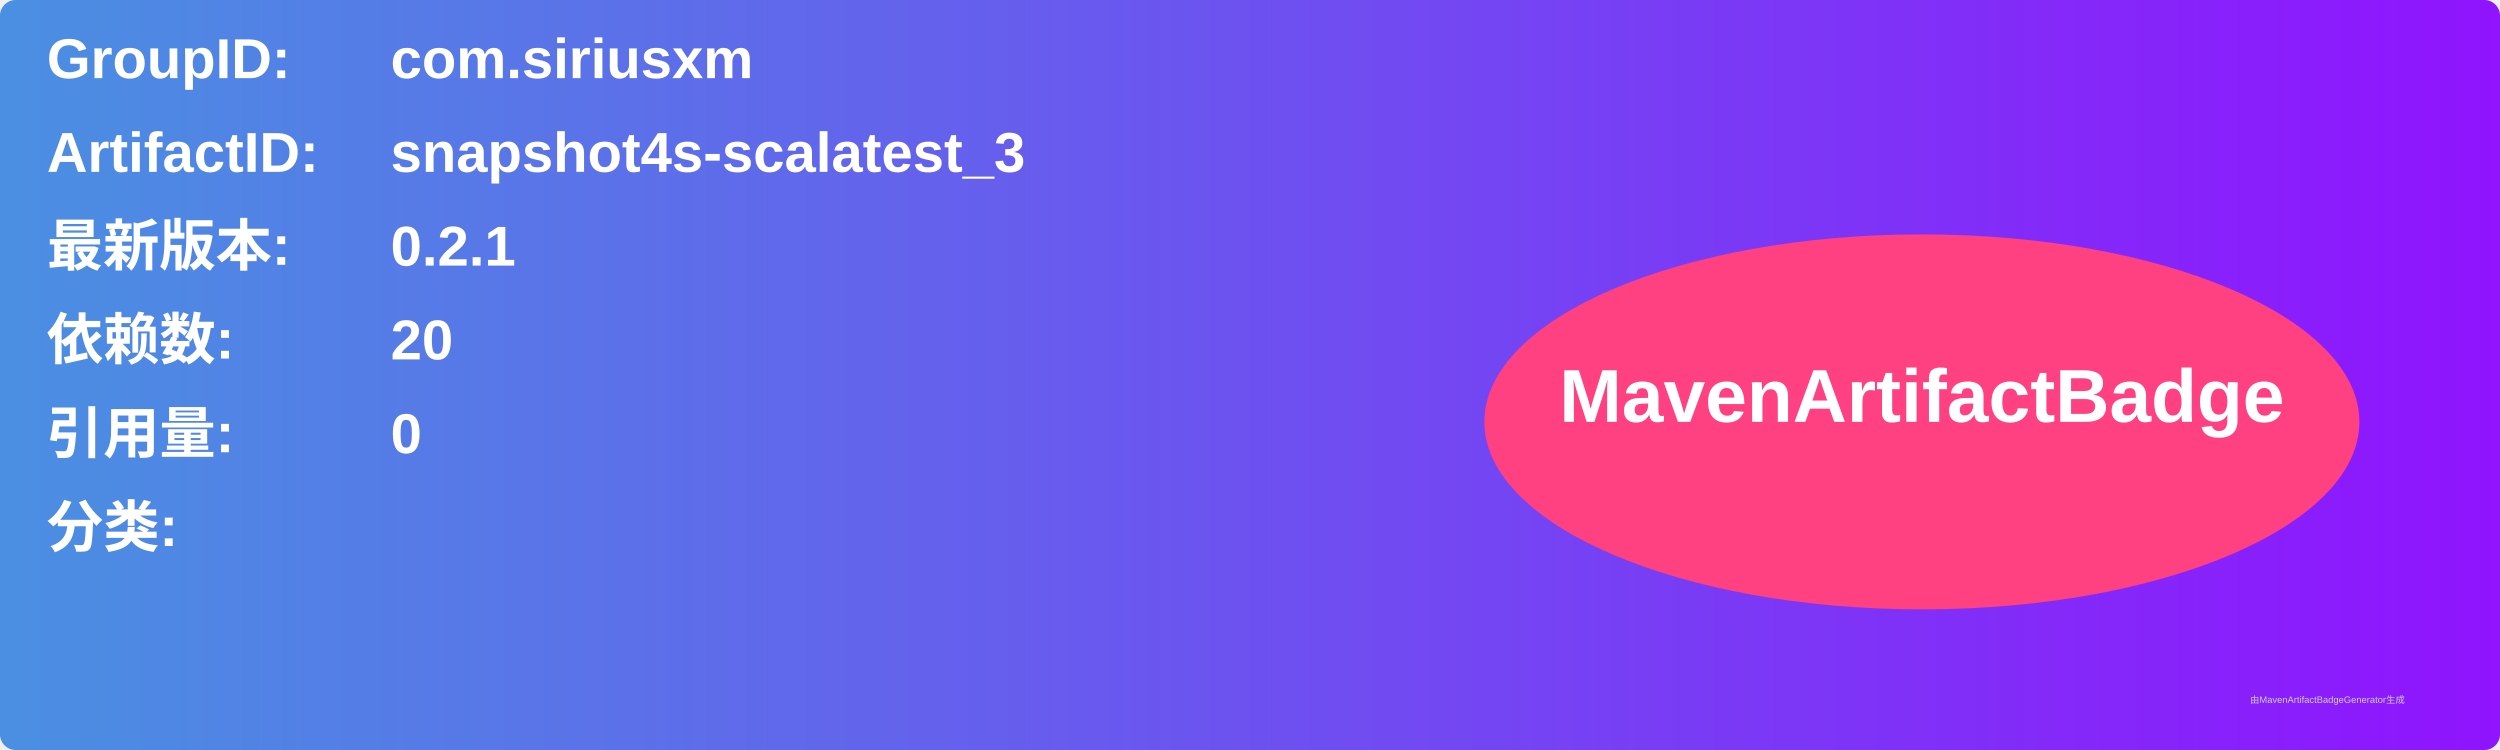
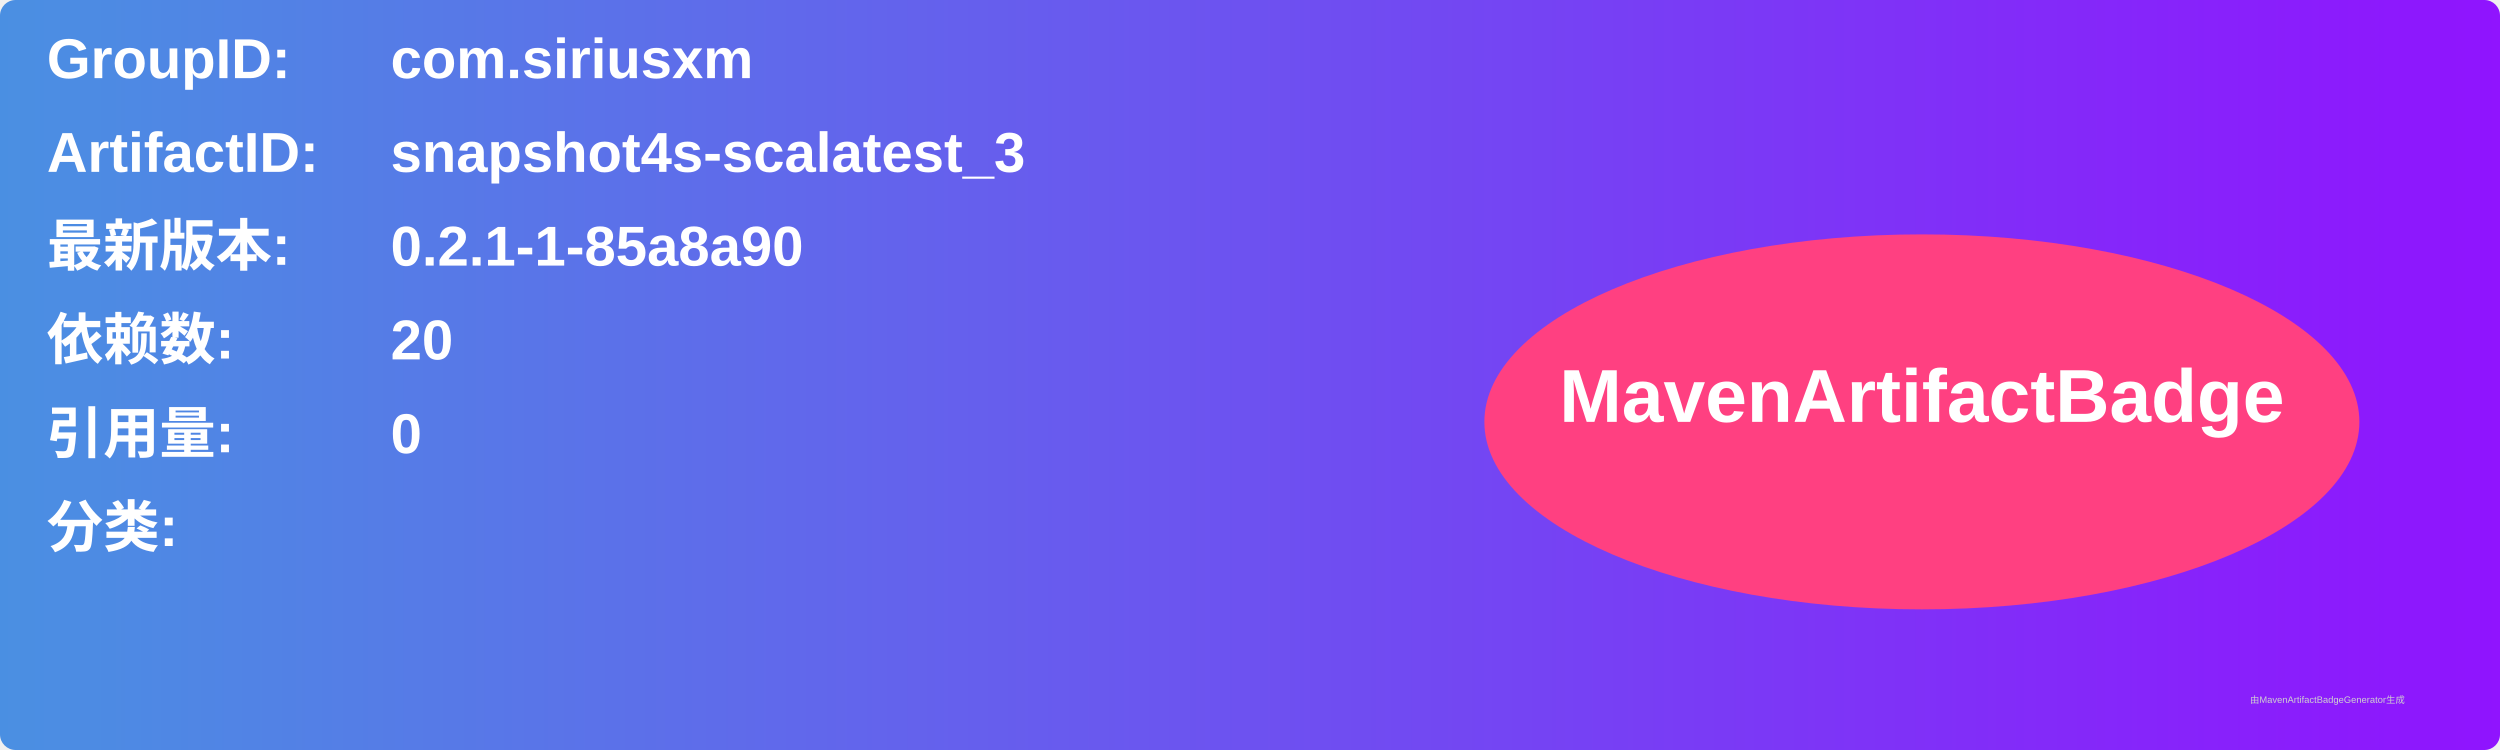
<svg xmlns="http://www.w3.org/2000/svg" width="800" height="240" viewBox="0 0 800 240">
  <linearGradient id="grad" x1="0%" y1="0%" x2="100%" y2="0%">
    <stop offset="0%" stop-color="#4a90e2" />
    <stop offset="100%" stop-color="#9013fe" />
  </linearGradient>
  <rect width="100%" height="100%" rx="5" ry="5" fill="url(#grad)" />
  <g transform="translate(15, 15)">
    <text x="0" y="10" font-family="Arial" font-size="18" fill="white" font-weight="bold" width="260">GroupID:</text>
    <text x="110" y="10" font-family="Arial" font-size="18" fill="white" font-weight="bold" width="460">com.siriusxm</text>
    <text x="0" y="40" font-family="Arial" font-size="18" fill="white" font-weight="bold" width="260">ArtifactID:</text>
    <text x="110" y="40" font-family="Arial" font-size="18" fill="white" font-weight="bold" width="460">snapshot4s-scalatest_3</text>
    <text x="0" y="70" font-family="Arial" font-size="18" fill="white" font-weight="bold">最新版本:</text>
    <text x="110" y="70" font-family="Arial" font-size="18" fill="white" font-weight="bold">
-       <tspan font-weight="bold">0.2.1</tspan>
+       <tspan font-weight="bold">0.2.1-1-85a8a90</tspan>
    </text>
    <text x="0" y="100" font-family="Arial" font-size="18" fill="white" font-weight="bold">依赖数: </text>
    <text x="110" y="100" font-family="Arial" font-size="18" fill="white">
      <tspan font-weight="bold">20</tspan>
    </text>
    <text x="0" y="130" font-family="Arial" font-size="18" fill="white" font-weight="bold">引用量: </text>
    <text x="110" y="130" font-family="Arial" font-size="18" fill="white">
      <tspan font-weight="bold">0</tspan>
    </text>
    <text x="0" y="160" font-family="Arial" font-size="18" fill="white" font-weight="bold">分类:</text>
    <text x="10" y="190" font-family="Arial" font-size="10" fill="white">
      <tspan font-weight="bold" />
    </text>
    <ellipse cx="600" cy="120" rx="140" ry="60" fill="#ff4081" />
    <text x="600" y="120" text-anchor="middle" font-family="Arial" font-size="24" fill="white" font-weight="bold">MavenArtifactBadge</text>
  </g>
  <text x="720" y="225" font-family="Arial" font-size="3" fill="#d0d0d0">由MavenArtifactBadgeGenerator生成</text>
</svg>
